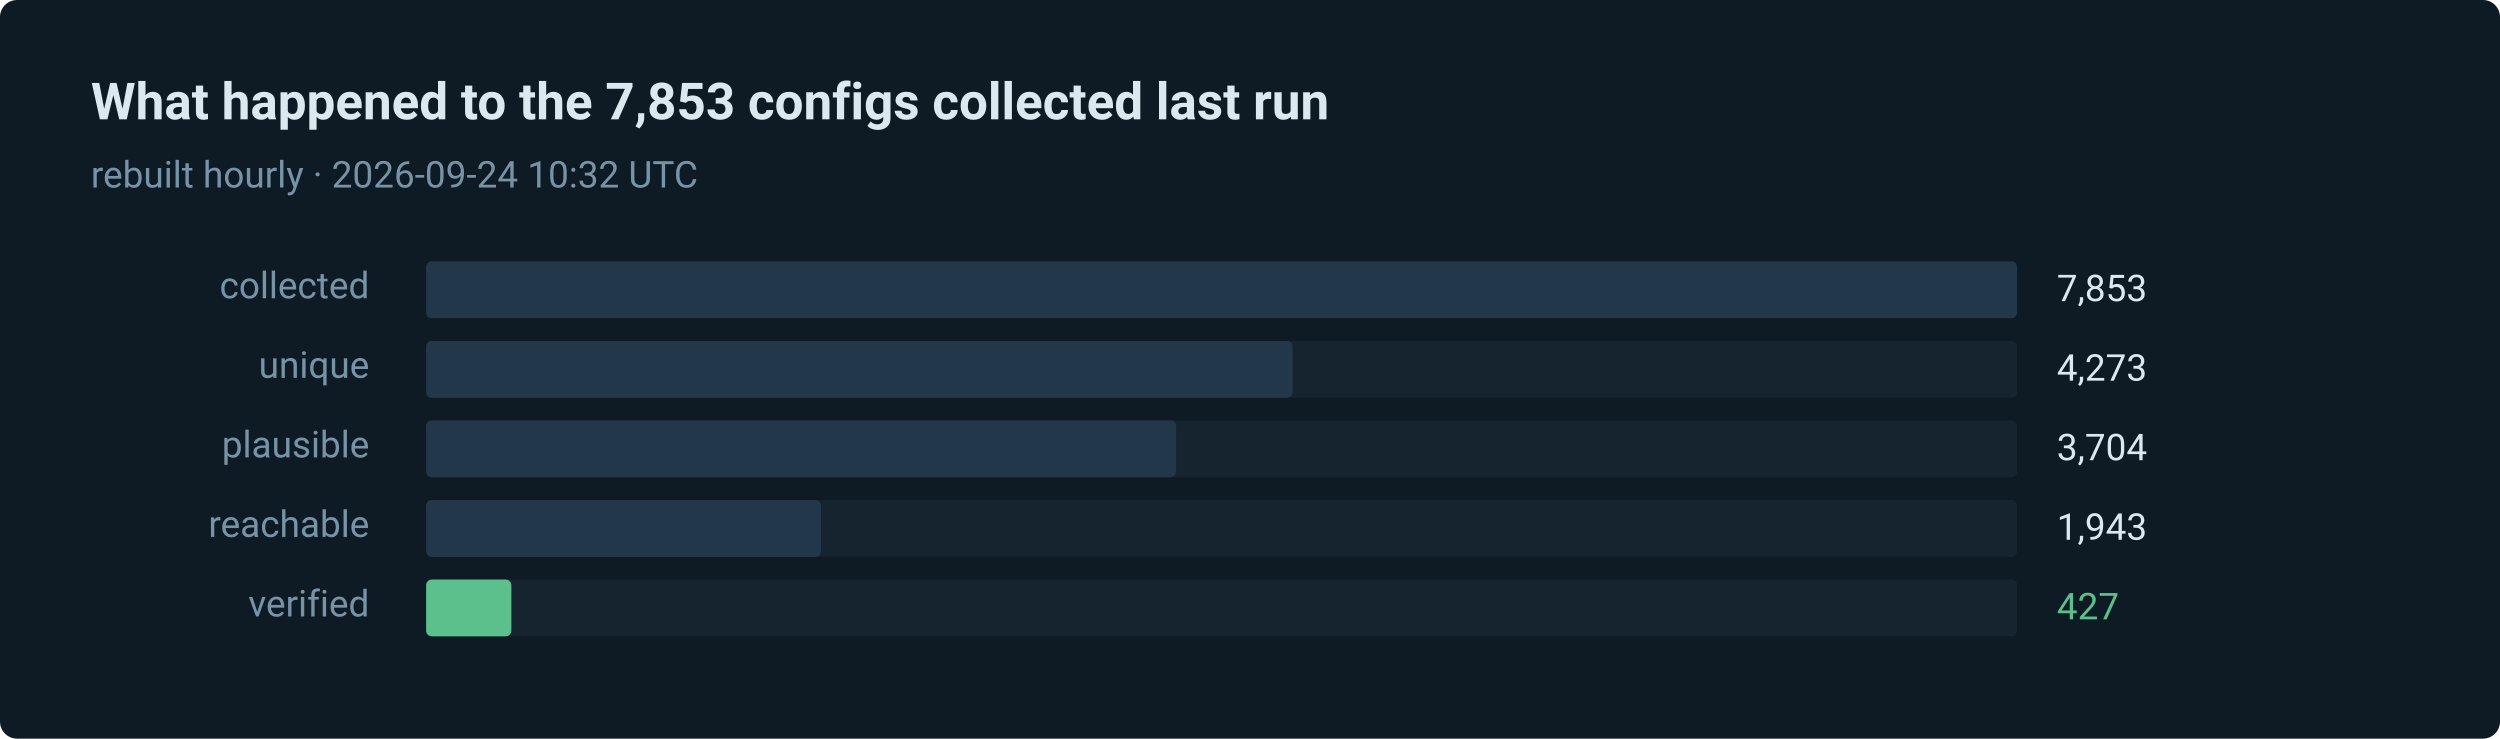
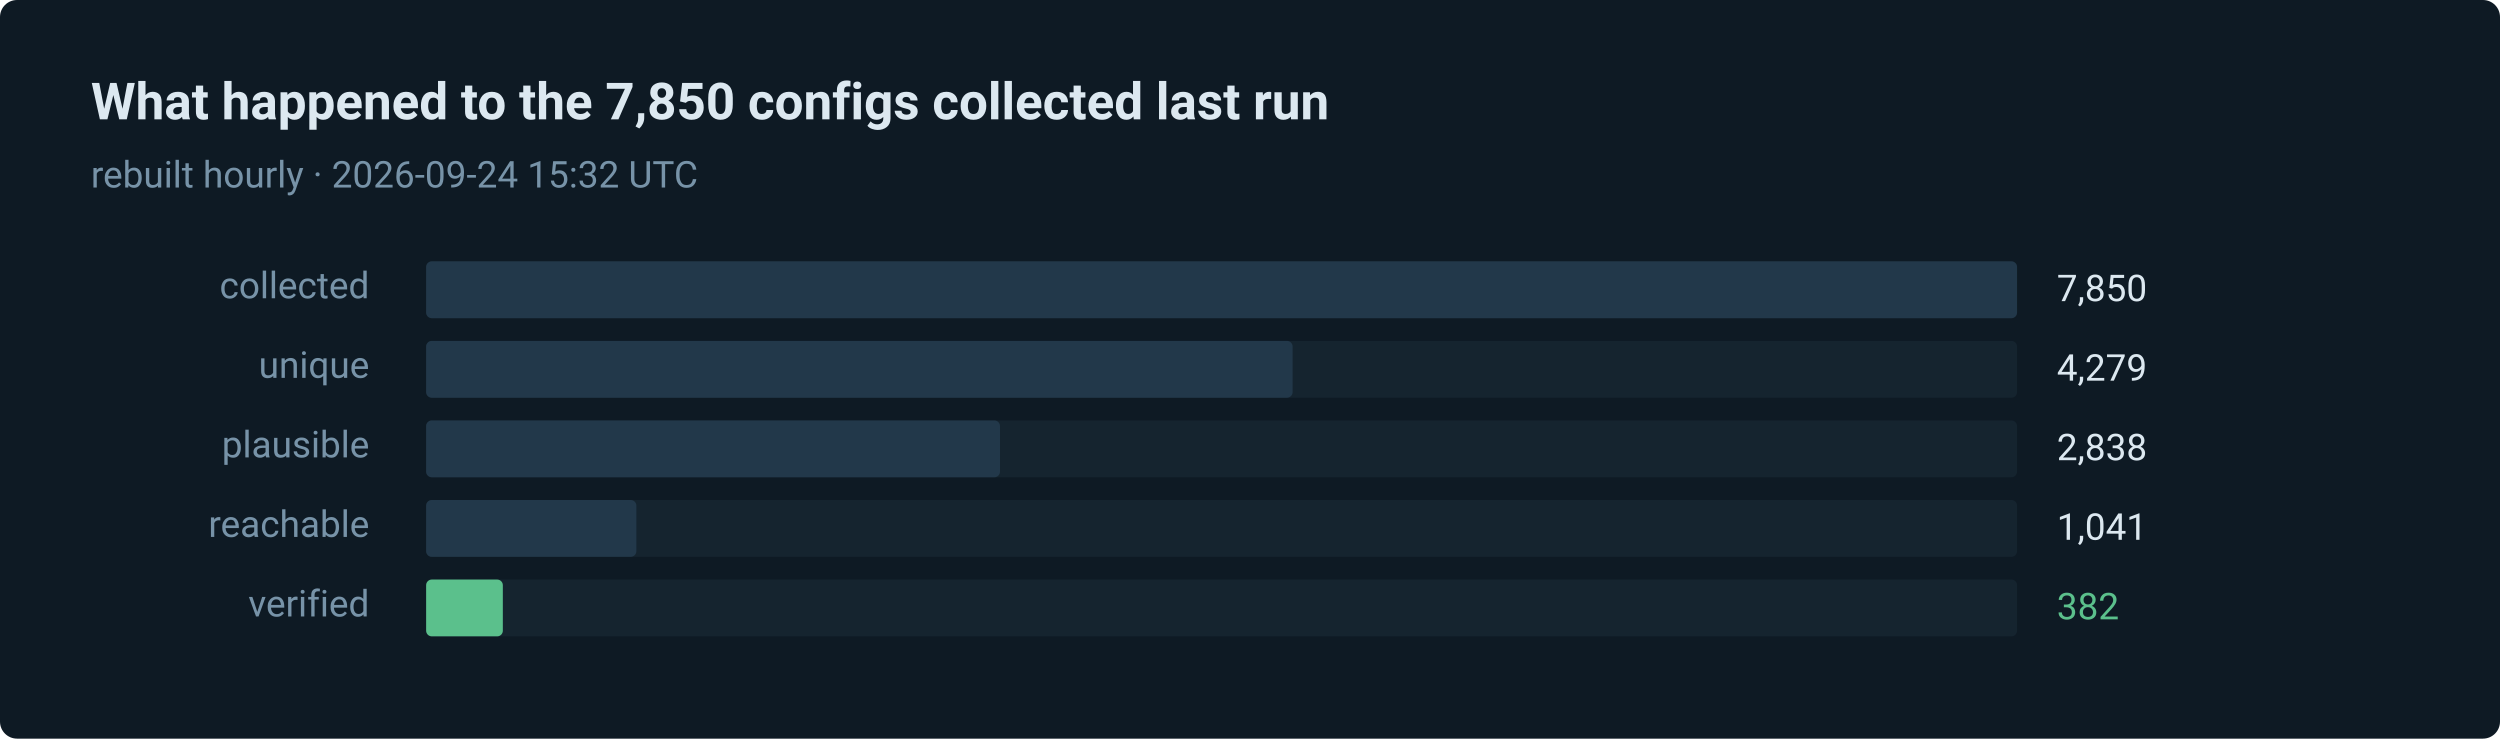
- <svg xmlns="http://www.w3.org/2000/svg" width="880" height="260" viewBox="0 0 880 260" role="img" aria-label="427 of 7853 routes verified in the last run">
+ <svg xmlns="http://www.w3.org/2000/svg" width="880" height="260" viewBox="0 0 880 260" role="img" aria-label="382 of 7850 routes verified in the last run">
  <style>text { font-family: ui-sans-serif, system-ui, -apple-system, 'Segoe UI', Roboto, 'Helvetica Neue', Arial, sans-serif; }</style>
  <rect width="880" height="260" rx="6" fill="#0e1a24" />
-   <text x="32" y="42" fill="#dce8f0" font-size="18" font-weight="600">What happened to the 7,853 configs collected last run</text>
-   <text x="32" y="66" fill="#7793a8" font-size="13">rebuilt hourly · 2026-09-24 10:32 UTC</text>
+   <text x="32" y="42" fill="#dce8f0" font-size="18" font-weight="600">What happened to the 7,850 configs collected last run</text>
+   <text x="32" y="66" fill="#7793a8" font-size="13">rebuilt hourly · 2026-09-24 15:32 UTC</text>
  <text x="130" y="105" fill="#7793a8" font-size="13" text-anchor="end">collected</text>
  <rect x="150" y="92" width="560" height="20" rx="2" fill="#15242f" />
  <rect x="150" y="92" width="560" height="20" rx="2" fill="#22384a" />
-   <text x="724" y="106" fill="#dce8f0" font-size="13">7,853</text>
+   <text x="724" y="106" fill="#dce8f0" font-size="13">7,850</text>
  <text x="130" y="133" fill="#7793a8" font-size="13" text-anchor="end">unique</text>
  <rect x="150" y="120" width="560" height="20" rx="2" fill="#15242f" />
  <rect x="150" y="120" width="305" height="20" rx="2" fill="#22384a" />
-   <text x="724" y="134" fill="#dce8f0" font-size="13">4,273</text>
+   <text x="724" y="134" fill="#dce8f0" font-size="13">4,279</text>
  <text x="130" y="161" fill="#7793a8" font-size="13" text-anchor="end">plausible</text>
  <rect x="150" y="148" width="560" height="20" rx="2" fill="#15242f" />
-   <rect x="150" y="148" width="264" height="20" rx="2" fill="#22384a" />
-   <text x="724" y="162" fill="#dce8f0" font-size="13">3,704</text>
+   <rect x="150" y="148" width="202" height="20" rx="2" fill="#22384a" />
+   <text x="724" y="162" fill="#dce8f0" font-size="13">2,838</text>
  <text x="130" y="189" fill="#7793a8" font-size="13" text-anchor="end">reachable</text>
  <rect x="150" y="176" width="560" height="20" rx="2" fill="#15242f" />
-   <rect x="150" y="176" width="139" height="20" rx="2" fill="#22384a" />
-   <text x="724" y="190" fill="#dce8f0" font-size="13">1,943</text>
+   <rect x="150" y="176" width="74" height="20" rx="2" fill="#22384a" />
+   <text x="724" y="190" fill="#dce8f0" font-size="13">1,041</text>
  <text x="130" y="217" fill="#7793a8" font-size="13" text-anchor="end">verified</text>
  <rect x="150" y="204" width="560" height="20" rx="2" fill="#15242f" />
-   <rect x="150" y="204" width="30" height="20" rx="2" fill="#5bc08c" />
-   <text x="724" y="218" fill="#5bc08c" font-size="13">427</text>
+   <rect x="150" y="204" width="27" height="20" rx="2" fill="#5bc08c" />
+   <text x="724" y="218" fill="#5bc08c" font-size="13">382</text>
</svg>
